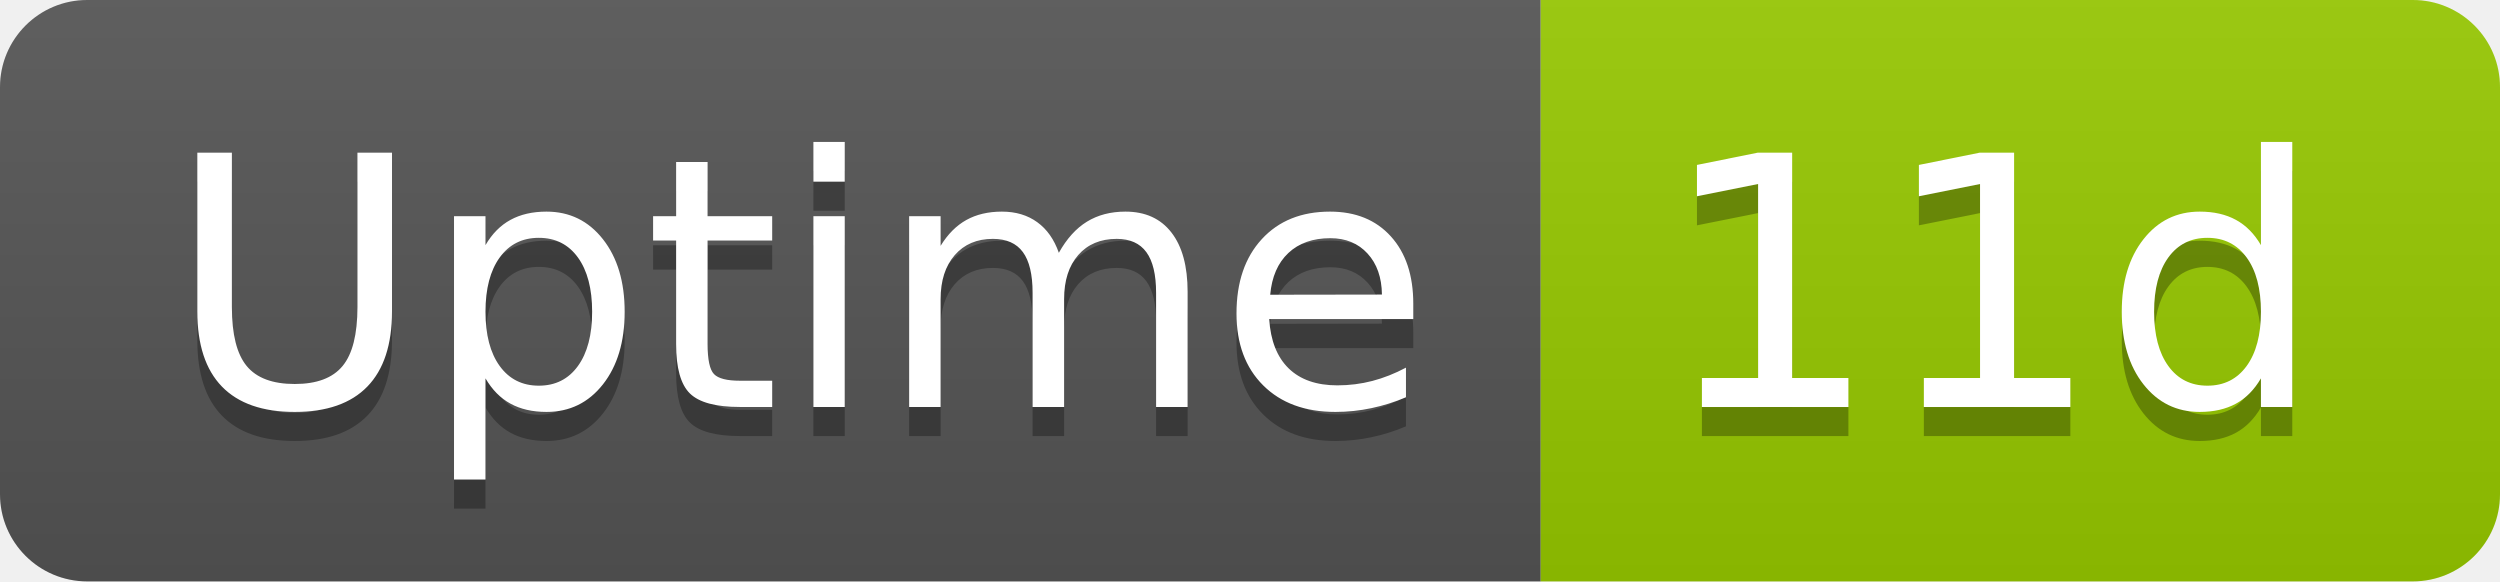
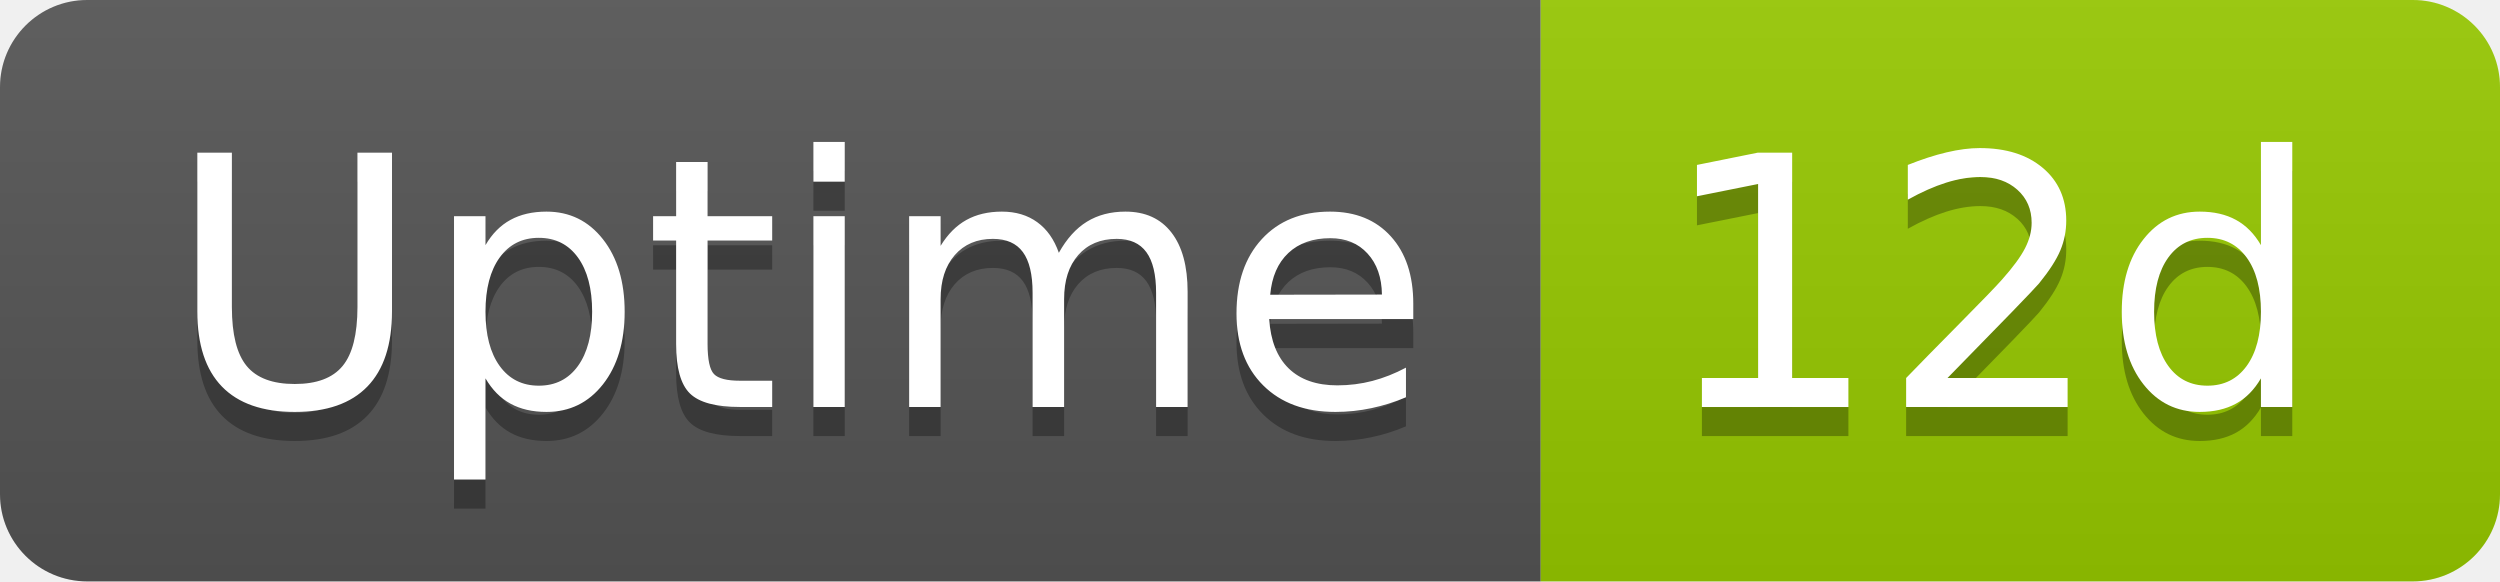
- <svg xmlns="http://www.w3.org/2000/svg" width="86" height="20" role="img" aria-label="Uptime: 11d">
+ <svg xmlns="http://www.w3.org/2000/svg" width="86" height="20" role="img" aria-label="Uptime: 12d">
  <linearGradient id="s" x2="0" y2="100%">
    <stop offset="0" stop-color="#bbb" stop-opacity=".1" />
    <stop offset="1" stop-opacity=".1" />
  </linearGradient>
  <clipPath id="r">
    <rect width="86" height="20" rx="3" fill="#fff" />
  </clipPath>
  <g clip-path="url(#r)">
    <rect width="53" height="20" fill="#555" />
    <rect x="53" width="33" height="20" fill="#97ca00" />
    <rect width="86" height="20" fill="url(#s)" />
  </g>
  <g fill="#fff" text-anchor="middle" font-family="Verdana,Geneva,DejaVu Sans,sans-serif" text-rendering="geometricPrecision" font-size="120">
    <text aria-hidden="true" x="275" y="150" fill="#010101" fill-opacity=".3" transform="scale(.1)" textLength="418">Uptime</text>
    <text x="275" y="140" transform="scale(.1)" fill="#fff" textLength="418">Uptime</text>
-     <text aria-hidden="true" x="685" y="150" fill="#010101" fill-opacity=".3" transform="scale(.1)" textLength="228">11d</text>
-     <text x="685" y="140" transform="scale(.1)" fill="#fff" textLength="228">11d</text>
+     <text aria-hidden="true" x="685" y="150" fill="#010101" fill-opacity=".3" transform="scale(.1)" textLength="228">12d</text>
+     <text x="685" y="140" transform="scale(.1)" fill="#fff" textLength="228">12d</text>
  </g>
</svg>
